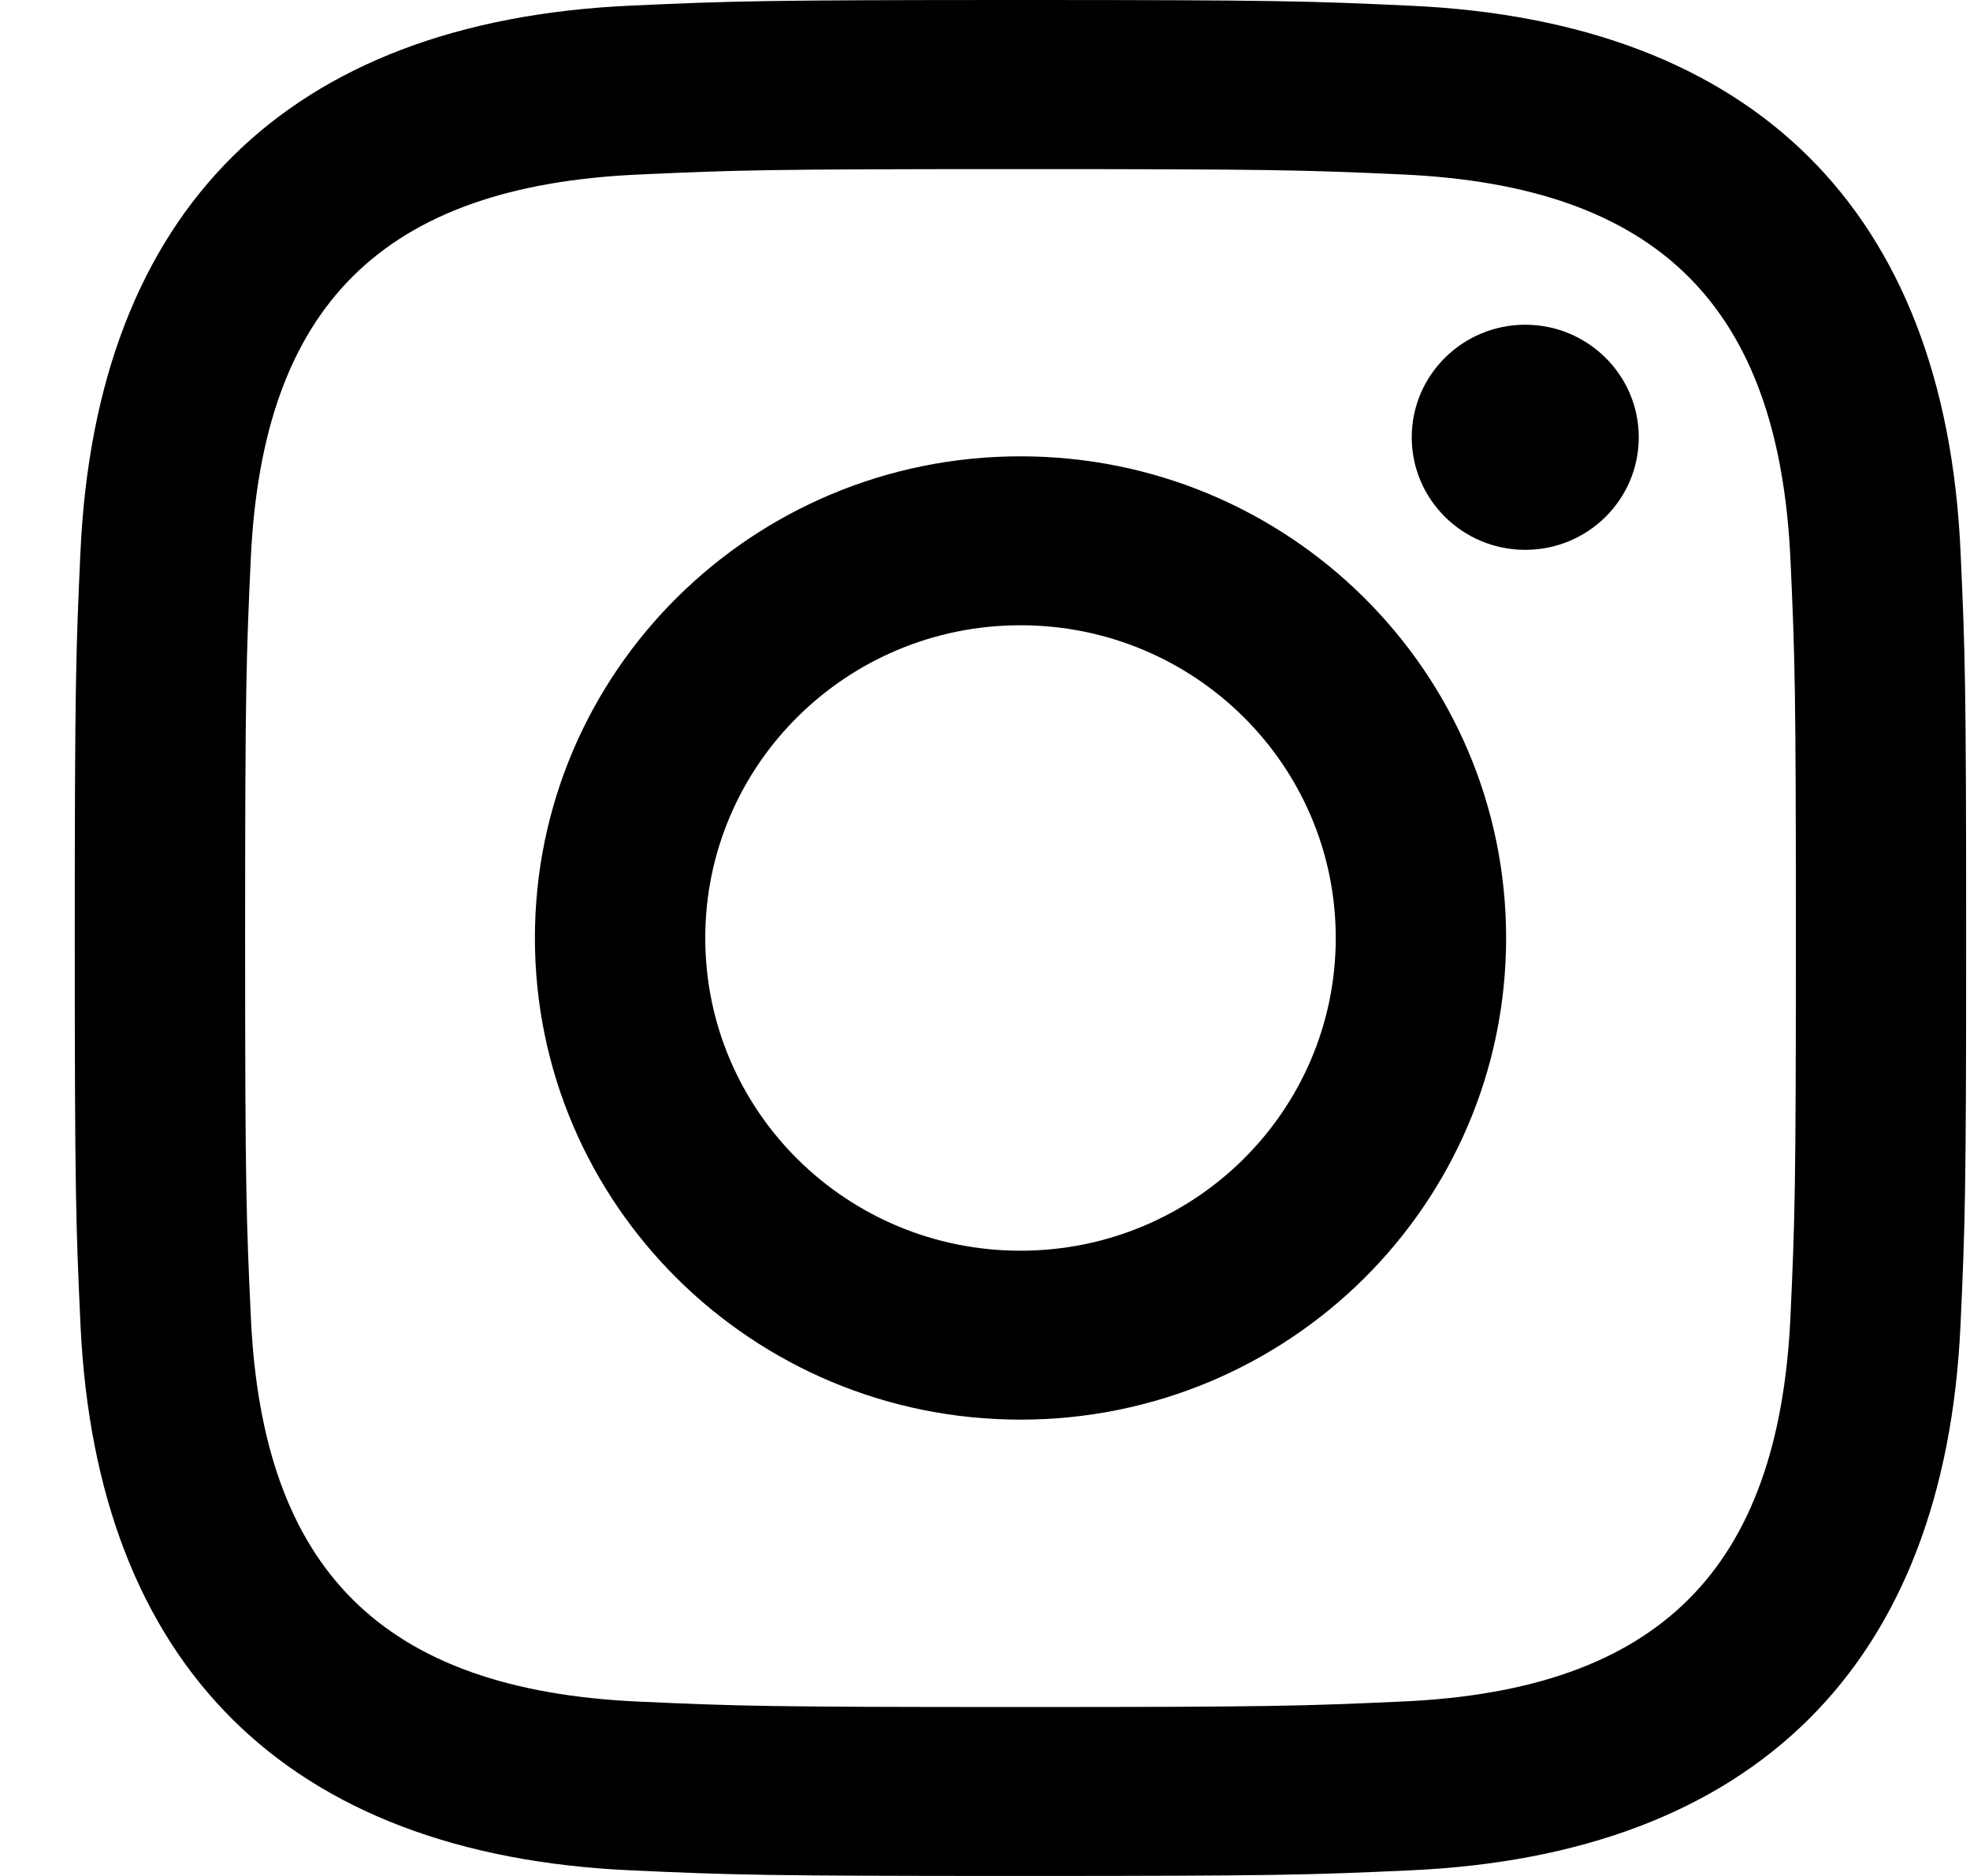
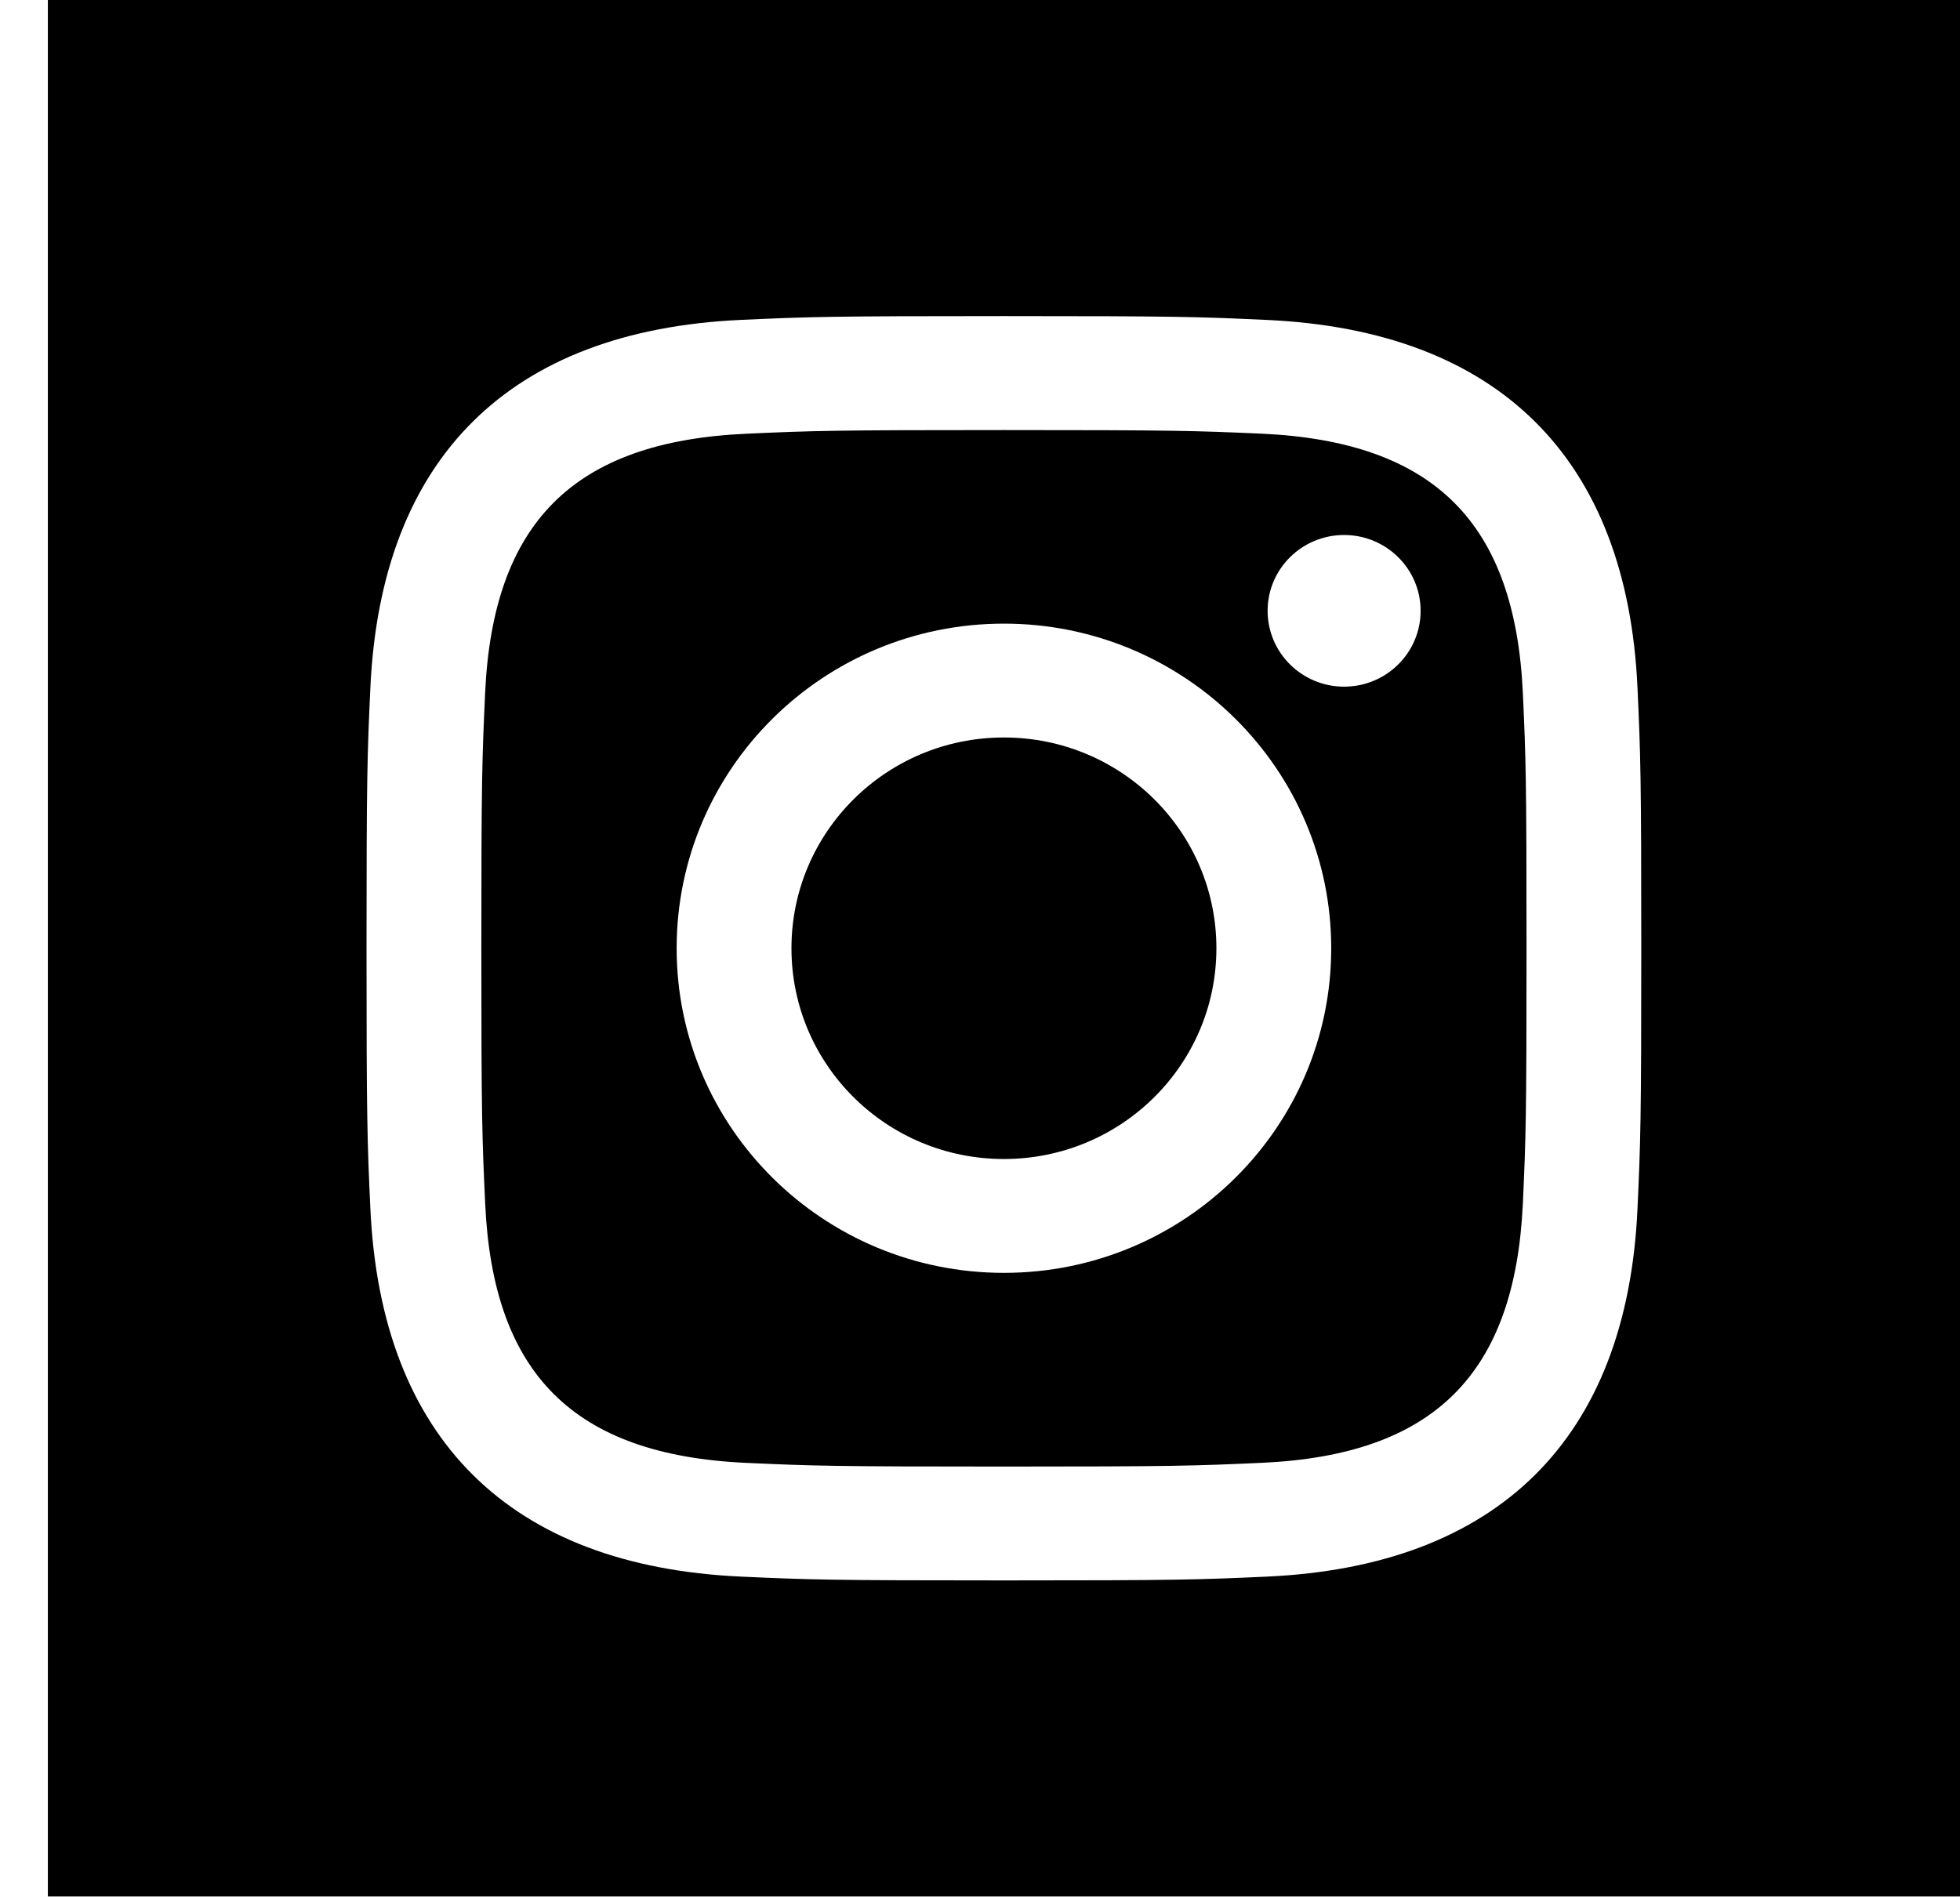
- <svg xmlns="http://www.w3.org/2000/svg" id="SvgjsSvg1020" version="1.1" width="21" height="20" viewBox="0 0 21 20">
-   <defs id="SvgjsDefs1021" />
-   <path id="SvgjsPath1022" d="M346.878 59.666C345.022 59.666 343.518 61.159 343.518 63C343.518 64.843 345.022 66.334 346.878 66.334C348.735 66.334 350.239 64.841 350.239 63C350.239 61.159 348.735 59.666 346.878 59.666ZM350.952 54.86C349.89 54.812 349.57 54.803 346.878 54.803C344.187 54.803 343.868 54.812 342.804 54.861C340.07 54.984 338.797 56.27 338.673 58.96C338.625 60.014 338.613 60.33 338.613 63C338.613 65.67 338.625 65.986 338.674 67.043C338.797 69.726 340.066 71.017 342.806 71.141C343.867 71.189 344.187 71.199 346.878 71.199C349.571 71.199 349.89 71.188 350.954 71.14C353.688 71.017 354.96 69.729 355.086 67.041C355.134 65.986 355.144 65.67 355.144 63C355.144 60.33 355.134 60.014 355.086 58.96C354.96 56.27 353.684 54.984 350.952 54.86ZM346.878 68.135C344.02 68.135 341.702 65.836 341.702 63C341.702 60.164 344.019 57.865 346.878 57.865C349.736 57.865 352.055 60.164 352.055 63C352.055 65.836 349.738 68.135 346.878 68.135ZM352.259 58.862C351.591 58.862 351.049 58.325 351.049 57.662C351.049 57 351.591 56.462 352.259 56.462C352.927 56.462 353.469 57 353.469 57.662C353.469 58.325 352.928 58.862 352.259 58.862ZM356.899 67.123C356.734 70.759 354.692 72.774 351.036 72.94C349.959 72.989 349.617 73 346.878 73C344.14 73 343.799 72.989 342.723 72.94C339.058 72.774 337.027 70.755 336.858 67.123C336.809 66.056 336.797 65.716 336.797 63C336.797 60.285 336.809 59.944 336.858 58.876C337.027 55.241 339.061 53.226 342.723 53.06C343.799 53.011 344.14 53 346.878 53C349.617 53 349.959 53.011 351.036 53.061C354.7 53.227 356.734 55.25 356.899 58.877C356.948 59.944 356.959 60.285 356.959 63C356.959 65.716 356.948 66.056 356.899 67.123Z " fill-opacity="1" transform="matrix(1,0,0,1,-336,-53)" />
+ <svg xmlns="http://www.w3.org/2000/svg" id="SvgjsSvg1023" version="1.1" width="31" height="30" viewBox="0 0 31 30">
+   <defs id="SvgjsDefs1024" />
+   <path id="SvgjsPath1025" d="M459 594L459 624L428.757 624L428.757 594ZM447.952 600.86C446.89 600.813 446.57 600.803 443.878 600.803C441.187 600.803 440.868 600.813 439.804 600.861C437.07 600.984 435.797 602.27 435.673 604.96C435.625 606.014 435.613 606.33 435.613 609C435.613 611.67 435.625 611.986 435.674 613.043C435.797 615.726 437.066 617.017 439.806 617.141C440.867 617.189 441.187 617.199 443.878 617.199C446.571 617.199 446.89 617.188 447.954 617.14C450.688 617.017 451.96 615.729 452.086 613.041C452.134 611.986 452.144 611.67 452.144 609C452.144 606.33 452.134 606.014 452.086 604.96C451.96 602.27 450.684 600.984 447.952 600.86ZM443.878 614.135C441.02 614.135 438.702 611.836 438.702 609C438.702 606.164 441.019 603.865 443.878 603.865C446.736 603.865 449.055 606.164 449.055 609C449.055 611.836 446.738 614.135 443.878 614.135ZM443.878 605.666C442.022 605.666 440.518 607.159 440.518 609C440.518 610.843 442.022 612.334 443.878 612.334C445.735 612.334 447.239 610.841 447.239 609C447.239 607.159 445.735 605.666 443.878 605.666ZM449.259 604.862C448.591 604.862 448.049 604.325 448.049 603.662C448.049 603 448.591 602.463 449.259 602.463C449.927 602.463 450.469 603 450.469 603.662C450.469 604.325 449.928 604.862 449.259 604.862ZM453.959 609C453.959 606.285 453.948 605.944 453.899 604.878C453.734 601.25 451.7 599.228 448.036 599.061C446.959 599.011 446.617 599 443.878 599C441.14 599 440.799 599.011 439.723 599.06C436.061 599.226 434.027 601.241 433.858 604.876C433.809 605.944 433.797 606.285 433.797 609C433.797 611.716 433.809 612.056 433.858 613.122C434.027 616.755 436.058 618.774 439.723 618.94C440.799 618.989 441.14 619 443.878 619C446.617 619 446.959 618.989 448.036 618.94C451.692 618.774 453.734 616.759 453.899 613.122C453.948 612.056 453.959 611.716 453.959 609Z " transform="matrix(1,0,0,1,-428,-594)" />
</svg>
